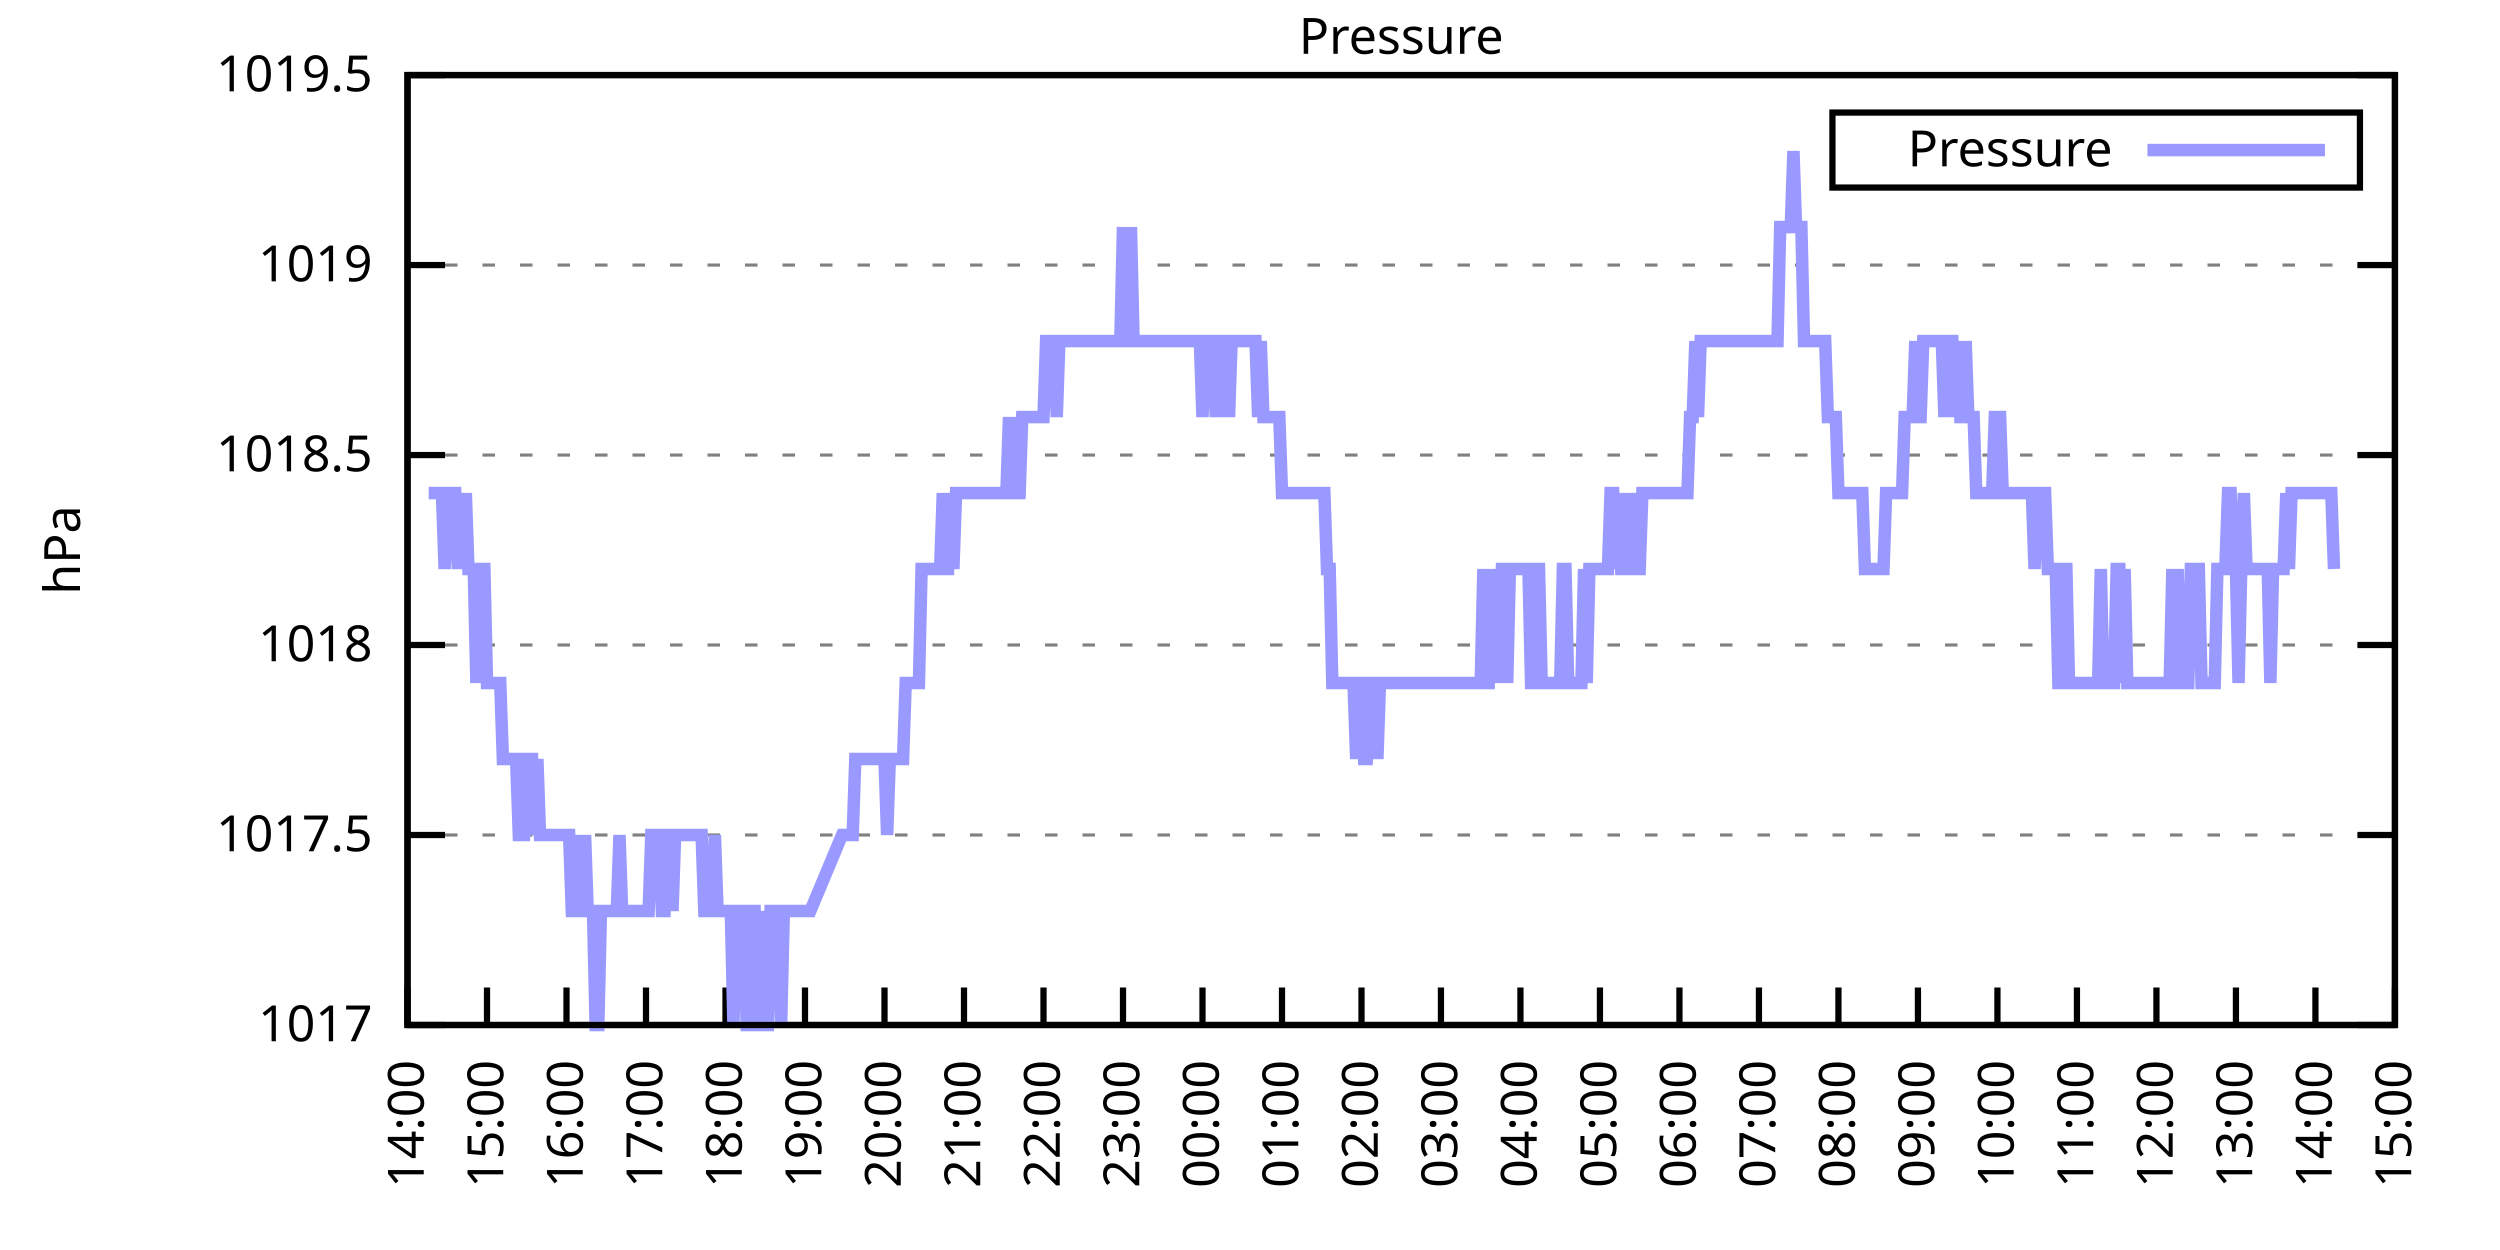
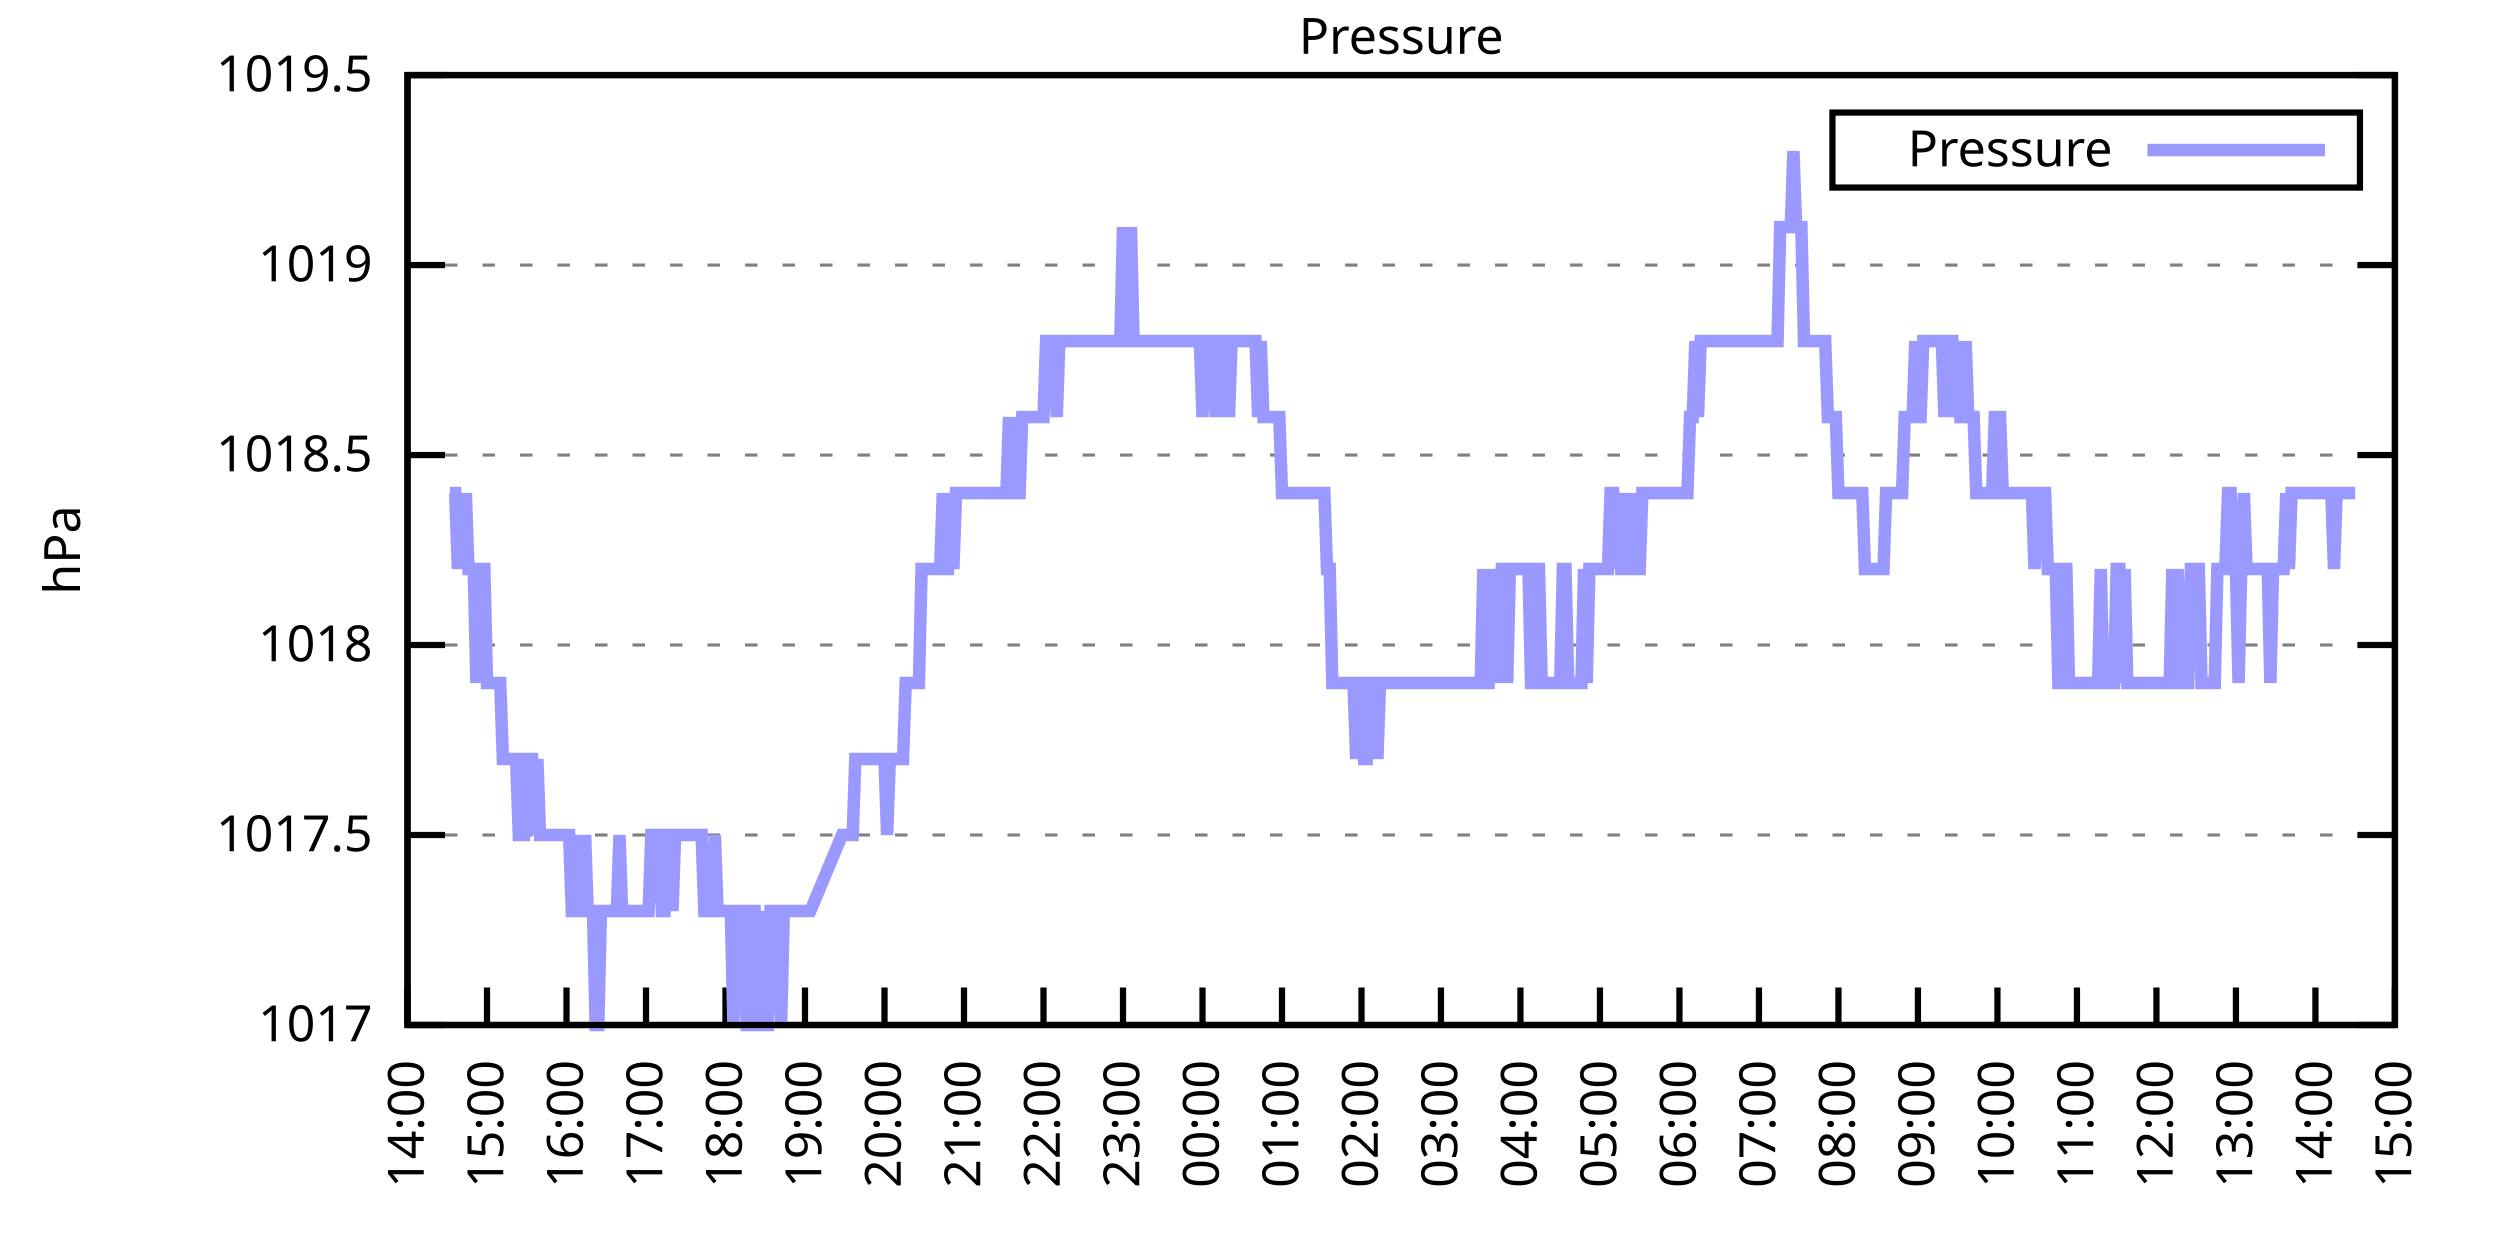
<svg xmlns="http://www.w3.org/2000/svg" xmlns:xlink="http://www.w3.org/1999/xlink" width="400" height="200" viewBox="0 0 400 200">
  <g id="gnuplot_canvas">
    <rect x="0" y="0" width="400" height="200" fill="none" />
    <defs>
      <circle id="gpDot" r="0.5" stroke-width="0.5" stroke="currentColor" />
      <path id="gpPt0" stroke-width="0.333" stroke="currentColor" d="M-1,0 h2 M0,-1 v2" />
      <path id="gpPt1" stroke-width="0.333" stroke="currentColor" d="M-1,-1 L1,1 M1,-1 L-1,1" />
      <path id="gpPt2" stroke-width="0.333" stroke="currentColor" d="M-1,0 L1,0 M0,-1 L0,1 M-1,-1 L1,1 M-1,1 L1,-1" />
      <rect id="gpPt3" stroke-width="0.333" stroke="currentColor" x="-1" y="-1" width="2" height="2" />
      <rect id="gpPt4" stroke-width="0.333" stroke="currentColor" fill="currentColor" x="-1" y="-1" width="2" height="2" />
      <circle id="gpPt5" stroke-width="0.333" stroke="currentColor" cx="0" cy="0" r="1" />
      <use xlink:href="#gpPt5" id="gpPt6" fill="currentColor" stroke="none" />
      <path id="gpPt7" stroke-width="0.333" stroke="currentColor" d="M0,-1.33 L-1.33,0.67 L1.33,0.67 z" />
      <use xlink:href="#gpPt7" id="gpPt8" fill="currentColor" stroke="none" />
      <use xlink:href="#gpPt7" id="gpPt9" stroke="currentColor" transform="rotate(180)" />
      <use xlink:href="#gpPt9" id="gpPt10" fill="currentColor" stroke="none" />
      <use xlink:href="#gpPt3" id="gpPt11" stroke="currentColor" transform="rotate(45)" />
      <use xlink:href="#gpPt11" id="gpPt12" fill="currentColor" stroke="none" />
      <path id="gpPt13" stroke-width="0.333" stroke="currentColor" d="M0,1.330 L1.265,0.411 L0.782,-1.067 L-0.782,-1.076 L-1.265,0.411 z" />
      <use xlink:href="#gpPt13" id="gpPt14" fill="currentColor" stroke="none" />
      <filter id="textbox" filterUnits="objectBoundingBox" x="0" y="0" height="1" width="1">
        <feFlood flood-color="white" flood-opacity="1" result="bgnd" />
        <feComposite in="SourceGraphic" in2="bgnd" operator="atop" />
      </filter>
      <filter id="greybox" filterUnits="objectBoundingBox" x="0" y="0" height="1" width="1">
        <feFlood flood-color="lightgrey" flood-opacity="1" result="grey" />
        <feComposite in="SourceGraphic" in2="grey" operator="atop" />
      </filter>
    </defs>
    <g fill="none" color="white" stroke="currentColor" stroke-width="1.00" stroke-linecap="butt" stroke-linejoin="miter">
</g>
    <g fill="none" color="black" stroke="currentColor" stroke-width="1.00" stroke-linecap="butt" stroke-linejoin="miter">
      <g stroke="none" shape-rendering="crispEdges">
        <polygon fill="rgb(255, 255, 255)" points="65.20,164.00 383.18,164.00 383.18,12.02 65.20,12.02 " />
      </g>
    </g>
    <g fill="none" color="black" stroke="currentColor" stroke-width="1.00" stroke-linecap="butt" stroke-linejoin="miter">
</g>
    <g fill="none" color="black" stroke="black" stroke-width="0.50" stroke-linecap="butt" stroke-linejoin="miter">
</g>
    <g fill="none" color="gray" stroke="currentColor" stroke-width="0.50" stroke-linecap="butt" stroke-linejoin="miter">
      <path stroke="gray" stroke-dasharray="2,4" class="gridline" d="M65.20,164.00 L383.19,164.00  " />
    </g>
    <g fill="none" color="gray" stroke="gray" stroke-width="1.00" stroke-linecap="butt" stroke-linejoin="miter">
</g>
    <g fill="none" color="black" stroke="currentColor" stroke-width="1.00" stroke-linecap="butt" stroke-linejoin="miter">
      <path stroke="black" d="M65.20,164.00 L71.20,164.00 M383.19,164.00 L377.19,164.00  " />
      <g transform="translate(59.60,166.60)" stroke="none" fill="black" font-family="Sans" font-size="8.00" text-anchor="end">
        <text>
          <tspan font-family="Sans"> 1017</tspan>
        </text>
      </g>
    </g>
    <g fill="none" color="black" stroke="currentColor" stroke-width="1.00" stroke-linecap="butt" stroke-linejoin="miter">
</g>
    <g fill="none" color="black" stroke="black" stroke-width="0.50" stroke-linecap="butt" stroke-linejoin="miter">
</g>
    <g fill="none" color="gray" stroke="currentColor" stroke-width="0.50" stroke-linecap="butt" stroke-linejoin="miter">
      <path stroke="gray" stroke-dasharray="2,4" class="gridline" d="M65.20,133.60 L383.19,133.60  " />
    </g>
    <g fill="none" color="gray" stroke="gray" stroke-width="1.00" stroke-linecap="butt" stroke-linejoin="miter">
</g>
    <g fill="none" color="black" stroke="currentColor" stroke-width="1.00" stroke-linecap="butt" stroke-linejoin="miter">
      <path stroke="black" d="M65.20,133.60 L71.20,133.60 M383.19,133.60 L377.19,133.60  " />
      <g transform="translate(59.60,136.20)" stroke="none" fill="black" font-family="Sans" font-size="8.00" text-anchor="end">
        <text>
          <tspan font-family="Sans"> 1017.5</tspan>
        </text>
      </g>
    </g>
    <g fill="none" color="black" stroke="currentColor" stroke-width="1.00" stroke-linecap="butt" stroke-linejoin="miter">
</g>
    <g fill="none" color="black" stroke="black" stroke-width="0.50" stroke-linecap="butt" stroke-linejoin="miter">
</g>
    <g fill="none" color="gray" stroke="currentColor" stroke-width="0.50" stroke-linecap="butt" stroke-linejoin="miter">
      <path stroke="gray" stroke-dasharray="2,4" class="gridline" d="M65.20,103.20 L383.19,103.20  " />
    </g>
    <g fill="none" color="gray" stroke="gray" stroke-width="1.00" stroke-linecap="butt" stroke-linejoin="miter">
</g>
    <g fill="none" color="black" stroke="currentColor" stroke-width="1.00" stroke-linecap="butt" stroke-linejoin="miter">
      <path stroke="black" d="M65.20,103.20 L71.20,103.20 M383.19,103.20 L377.19,103.20  " />
      <g transform="translate(59.60,105.80)" stroke="none" fill="black" font-family="Sans" font-size="8.00" text-anchor="end">
        <text>
          <tspan font-family="Sans"> 1018</tspan>
        </text>
      </g>
    </g>
    <g fill="none" color="black" stroke="currentColor" stroke-width="1.00" stroke-linecap="butt" stroke-linejoin="miter">
</g>
    <g fill="none" color="black" stroke="black" stroke-width="0.50" stroke-linecap="butt" stroke-linejoin="miter">
</g>
    <g fill="none" color="gray" stroke="currentColor" stroke-width="0.50" stroke-linecap="butt" stroke-linejoin="miter">
      <path stroke="gray" stroke-dasharray="2,4" class="gridline" d="M65.20,72.81 L383.19,72.81  " />
    </g>
    <g fill="none" color="gray" stroke="gray" stroke-width="1.00" stroke-linecap="butt" stroke-linejoin="miter">
</g>
    <g fill="none" color="black" stroke="currentColor" stroke-width="1.00" stroke-linecap="butt" stroke-linejoin="miter">
      <path stroke="black" d="M65.20,72.81 L71.20,72.81 M383.19,72.81 L377.19,72.81  " />
      <g transform="translate(59.60,75.41)" stroke="none" fill="black" font-family="Sans" font-size="8.00" text-anchor="end">
        <text>
          <tspan font-family="Sans"> 1018.5</tspan>
        </text>
      </g>
    </g>
    <g fill="none" color="black" stroke="currentColor" stroke-width="1.00" stroke-linecap="butt" stroke-linejoin="miter">
</g>
    <g fill="none" color="black" stroke="black" stroke-width="0.50" stroke-linecap="butt" stroke-linejoin="miter">
</g>
    <g fill="none" color="gray" stroke="currentColor" stroke-width="0.50" stroke-linecap="butt" stroke-linejoin="miter">
      <path stroke="gray" stroke-dasharray="2,4" class="gridline" d="M65.20,42.41 L383.19,42.41  " />
    </g>
    <g fill="none" color="gray" stroke="gray" stroke-width="1.00" stroke-linecap="butt" stroke-linejoin="miter">
</g>
    <g fill="none" color="black" stroke="currentColor" stroke-width="1.00" stroke-linecap="butt" stroke-linejoin="miter">
      <path stroke="black" d="M65.20,42.41 L71.20,42.41 M383.19,42.41 L377.19,42.41  " />
      <g transform="translate(59.60,45.01)" stroke="none" fill="black" font-family="Sans" font-size="8.00" text-anchor="end">
        <text>
          <tspan font-family="Sans"> 1019</tspan>
        </text>
      </g>
    </g>
    <g fill="none" color="black" stroke="currentColor" stroke-width="1.00" stroke-linecap="butt" stroke-linejoin="miter">
</g>
    <g fill="none" color="black" stroke="black" stroke-width="0.50" stroke-linecap="butt" stroke-linejoin="miter">
</g>
    <g fill="none" color="gray" stroke="currentColor" stroke-width="0.50" stroke-linecap="butt" stroke-linejoin="miter">
      <path stroke="gray" stroke-dasharray="2,4" class="gridline" d="M65.20,12.01 L383.19,12.01  " />
    </g>
    <g fill="none" color="gray" stroke="gray" stroke-width="1.00" stroke-linecap="butt" stroke-linejoin="miter">
</g>
    <g fill="none" color="black" stroke="currentColor" stroke-width="1.00" stroke-linecap="butt" stroke-linejoin="miter">
      <path stroke="black" d="M65.20,12.01 L71.20,12.01 M383.19,12.01 L377.19,12.01  " />
      <g transform="translate(59.60,14.61)" stroke="none" fill="black" font-family="Sans" font-size="8.00" text-anchor="end">
        <text>
          <tspan font-family="Sans"> 1019.5</tspan>
        </text>
      </g>
    </g>
    <g fill="none" color="black" stroke="currentColor" stroke-width="1.00" stroke-linecap="butt" stroke-linejoin="miter">
      <path stroke="black" d="M65.20,164.00 L65.20,158.00  " />
      <g transform="translate(67.80,169.60) rotate(270.00)" stroke="none" fill="black" font-family="Sans" font-size="8.00" text-anchor="end">
        <text>
          <tspan font-family="Sans">14:00</tspan>
        </text>
      </g>
    </g>
    <g fill="none" color="black" stroke="currentColor" stroke-width="1.00" stroke-linecap="butt" stroke-linejoin="miter">
      <path stroke="black" d="M77.92,164.00 L77.92,158.00  " />
      <g transform="translate(80.52,169.60) rotate(270.00)" stroke="none" fill="black" font-family="Sans" font-size="8.00" text-anchor="end">
        <text>
          <tspan font-family="Sans">15:00</tspan>
        </text>
      </g>
    </g>
    <g fill="none" color="black" stroke="currentColor" stroke-width="1.00" stroke-linecap="butt" stroke-linejoin="miter">
      <path stroke="black" d="M90.64,164.00 L90.64,158.00  " />
      <g transform="translate(93.24,169.60) rotate(270.00)" stroke="none" fill="black" font-family="Sans" font-size="8.00" text-anchor="end">
        <text>
          <tspan font-family="Sans">16:00</tspan>
        </text>
      </g>
    </g>
    <g fill="none" color="black" stroke="currentColor" stroke-width="1.00" stroke-linecap="butt" stroke-linejoin="miter">
      <path stroke="black" d="M103.36,164.00 L103.36,158.00  " />
      <g transform="translate(105.96,169.60) rotate(270.00)" stroke="none" fill="black" font-family="Sans" font-size="8.00" text-anchor="end">
        <text>
          <tspan font-family="Sans">17:00</tspan>
        </text>
      </g>
    </g>
    <g fill="none" color="black" stroke="currentColor" stroke-width="1.00" stroke-linecap="butt" stroke-linejoin="miter">
      <path stroke="black" d="M116.08,164.00 L116.08,158.00  " />
      <g transform="translate(118.68,169.60) rotate(270.00)" stroke="none" fill="black" font-family="Sans" font-size="8.00" text-anchor="end">
        <text>
          <tspan font-family="Sans">18:00</tspan>
        </text>
      </g>
    </g>
    <g fill="none" color="black" stroke="currentColor" stroke-width="1.00" stroke-linecap="butt" stroke-linejoin="miter">
      <path stroke="black" d="M128.80,164.00 L128.80,158.00  " />
      <g transform="translate(131.40,169.60) rotate(270.00)" stroke="none" fill="black" font-family="Sans" font-size="8.00" text-anchor="end">
        <text>
          <tspan font-family="Sans">19:00</tspan>
        </text>
      </g>
    </g>
    <g fill="none" color="black" stroke="currentColor" stroke-width="1.00" stroke-linecap="butt" stroke-linejoin="miter">
      <path stroke="black" d="M141.52,164.00 L141.52,158.00  " />
      <g transform="translate(144.12,169.60) rotate(270.00)" stroke="none" fill="black" font-family="Sans" font-size="8.00" text-anchor="end">
        <text>
          <tspan font-family="Sans">20:00</tspan>
        </text>
      </g>
    </g>
    <g fill="none" color="black" stroke="currentColor" stroke-width="1.00" stroke-linecap="butt" stroke-linejoin="miter">
      <path stroke="black" d="M154.24,164.00 L154.24,158.00  " />
      <g transform="translate(156.84,169.60) rotate(270.00)" stroke="none" fill="black" font-family="Sans" font-size="8.00" text-anchor="end">
        <text>
          <tspan font-family="Sans">21:00</tspan>
        </text>
      </g>
    </g>
    <g fill="none" color="black" stroke="currentColor" stroke-width="1.00" stroke-linecap="butt" stroke-linejoin="miter">
      <path stroke="black" d="M166.96,164.00 L166.96,158.00  " />
      <g transform="translate(169.56,169.60) rotate(270.00)" stroke="none" fill="black" font-family="Sans" font-size="8.00" text-anchor="end">
        <text>
          <tspan font-family="Sans">22:00</tspan>
        </text>
      </g>
    </g>
    <g fill="none" color="black" stroke="currentColor" stroke-width="1.00" stroke-linecap="butt" stroke-linejoin="miter">
      <path stroke="black" d="M179.68,164.00 L179.68,158.00  " />
      <g transform="translate(182.28,169.60) rotate(270.00)" stroke="none" fill="black" font-family="Sans" font-size="8.00" text-anchor="end">
        <text>
          <tspan font-family="Sans">23:00</tspan>
        </text>
      </g>
    </g>
    <g fill="none" color="black" stroke="currentColor" stroke-width="1.00" stroke-linecap="butt" stroke-linejoin="miter">
      <path stroke="black" d="M192.40,164.00 L192.40,158.00  " />
      <g transform="translate(195.00,169.60) rotate(270.00)" stroke="none" fill="black" font-family="Sans" font-size="8.00" text-anchor="end">
        <text>
          <tspan font-family="Sans">00:00</tspan>
        </text>
      </g>
    </g>
    <g fill="none" color="black" stroke="currentColor" stroke-width="1.00" stroke-linecap="butt" stroke-linejoin="miter">
      <path stroke="black" d="M205.12,164.00 L205.12,158.00  " />
      <g transform="translate(207.72,169.60) rotate(270.00)" stroke="none" fill="black" font-family="Sans" font-size="8.00" text-anchor="end">
        <text>
          <tspan font-family="Sans">01:00</tspan>
        </text>
      </g>
    </g>
    <g fill="none" color="black" stroke="currentColor" stroke-width="1.00" stroke-linecap="butt" stroke-linejoin="miter">
      <path stroke="black" d="M217.84,164.00 L217.84,158.00  " />
      <g transform="translate(220.44,169.60) rotate(270.00)" stroke="none" fill="black" font-family="Sans" font-size="8.00" text-anchor="end">
        <text>
          <tspan font-family="Sans">02:00</tspan>
        </text>
      </g>
    </g>
    <g fill="none" color="black" stroke="currentColor" stroke-width="1.00" stroke-linecap="butt" stroke-linejoin="miter">
      <path stroke="black" d="M230.55,164.00 L230.55,158.00  " />
      <g transform="translate(233.15,169.60) rotate(270.00)" stroke="none" fill="black" font-family="Sans" font-size="8.00" text-anchor="end">
        <text>
          <tspan font-family="Sans">03:00</tspan>
        </text>
      </g>
    </g>
    <g fill="none" color="black" stroke="currentColor" stroke-width="1.00" stroke-linecap="butt" stroke-linejoin="miter">
      <path stroke="black" d="M243.27,164.00 L243.27,158.00  " />
      <g transform="translate(245.87,169.60) rotate(270.00)" stroke="none" fill="black" font-family="Sans" font-size="8.00" text-anchor="end">
        <text>
          <tspan font-family="Sans">04:00</tspan>
        </text>
      </g>
    </g>
    <g fill="none" color="black" stroke="currentColor" stroke-width="1.00" stroke-linecap="butt" stroke-linejoin="miter">
      <path stroke="black" d="M255.99,164.00 L255.99,158.00  " />
      <g transform="translate(258.59,169.60) rotate(270.00)" stroke="none" fill="black" font-family="Sans" font-size="8.00" text-anchor="end">
        <text>
          <tspan font-family="Sans">05:00</tspan>
        </text>
      </g>
    </g>
    <g fill="none" color="black" stroke="currentColor" stroke-width="1.00" stroke-linecap="butt" stroke-linejoin="miter">
      <path stroke="black" d="M268.71,164.00 L268.71,158.00  " />
      <g transform="translate(271.31,169.60) rotate(270.00)" stroke="none" fill="black" font-family="Sans" font-size="8.00" text-anchor="end">
        <text>
          <tspan font-family="Sans">06:00</tspan>
        </text>
      </g>
    </g>
    <g fill="none" color="black" stroke="currentColor" stroke-width="1.00" stroke-linecap="butt" stroke-linejoin="miter">
      <path stroke="black" d="M281.43,164.00 L281.43,158.00  " />
      <g transform="translate(284.03,169.60) rotate(270.00)" stroke="none" fill="black" font-family="Sans" font-size="8.00" text-anchor="end">
        <text>
          <tspan font-family="Sans">07:00</tspan>
        </text>
      </g>
    </g>
    <g fill="none" color="black" stroke="currentColor" stroke-width="1.00" stroke-linecap="butt" stroke-linejoin="miter">
      <path stroke="black" d="M294.15,164.00 L294.15,158.00  " />
      <g transform="translate(296.75,169.60) rotate(270.00)" stroke="none" fill="black" font-family="Sans" font-size="8.00" text-anchor="end">
        <text>
          <tspan font-family="Sans">08:00</tspan>
        </text>
      </g>
    </g>
    <g fill="none" color="black" stroke="currentColor" stroke-width="1.00" stroke-linecap="butt" stroke-linejoin="miter">
      <path stroke="black" d="M306.87,164.00 L306.87,158.00  " />
      <g transform="translate(309.47,169.60) rotate(270.00)" stroke="none" fill="black" font-family="Sans" font-size="8.00" text-anchor="end">
        <text>
          <tspan font-family="Sans">09:00</tspan>
        </text>
      </g>
    </g>
    <g fill="none" color="black" stroke="currentColor" stroke-width="1.00" stroke-linecap="butt" stroke-linejoin="miter">
      <path stroke="black" d="M319.59,164.00 L319.59,158.00  " />
      <g transform="translate(322.19,169.60) rotate(270.00)" stroke="none" fill="black" font-family="Sans" font-size="8.00" text-anchor="end">
        <text>
          <tspan font-family="Sans">10:00</tspan>
        </text>
      </g>
    </g>
    <g fill="none" color="black" stroke="currentColor" stroke-width="1.00" stroke-linecap="butt" stroke-linejoin="miter">
      <path stroke="black" d="M332.31,164.00 L332.31,158.00  " />
      <g transform="translate(334.91,169.60) rotate(270.00)" stroke="none" fill="black" font-family="Sans" font-size="8.00" text-anchor="end">
        <text>
          <tspan font-family="Sans">11:00</tspan>
        </text>
      </g>
    </g>
    <g fill="none" color="black" stroke="currentColor" stroke-width="1.00" stroke-linecap="butt" stroke-linejoin="miter">
      <path stroke="black" d="M345.03,164.00 L345.03,158.00  " />
      <g transform="translate(347.63,169.60) rotate(270.00)" stroke="none" fill="black" font-family="Sans" font-size="8.00" text-anchor="end">
        <text>
          <tspan font-family="Sans">12:00</tspan>
        </text>
      </g>
    </g>
    <g fill="none" color="black" stroke="currentColor" stroke-width="1.00" stroke-linecap="butt" stroke-linejoin="miter">
      <path stroke="black" d="M357.75,164.00 L357.75,158.00  " />
      <g transform="translate(360.35,169.60) rotate(270.00)" stroke="none" fill="black" font-family="Sans" font-size="8.00" text-anchor="end">
        <text>
          <tspan font-family="Sans">13:00</tspan>
        </text>
      </g>
    </g>
    <g fill="none" color="black" stroke="currentColor" stroke-width="1.00" stroke-linecap="butt" stroke-linejoin="miter">
      <path stroke="black" d="M370.47,164.00 L370.47,158.00  " />
      <g transform="translate(373.07,169.60) rotate(270.00)" stroke="none" fill="black" font-family="Sans" font-size="8.00" text-anchor="end">
        <text>
          <tspan font-family="Sans">14:00</tspan>
        </text>
      </g>
    </g>
    <g fill="none" color="black" stroke="currentColor" stroke-width="1.00" stroke-linecap="butt" stroke-linejoin="miter">
      <path stroke="black" d="M383.19,164.00 L383.19,158.00  " />
      <g transform="translate(385.79,169.60) rotate(270.00)" stroke="none" fill="black" font-family="Sans" font-size="8.00" text-anchor="end">
        <text>
          <tspan font-family="Sans">15:00</tspan>
        </text>
      </g>
    </g>
    <g fill="none" color="black" stroke="currentColor" stroke-width="1.00" stroke-linecap="butt" stroke-linejoin="miter">
</g>
    <g fill="none" color="black" stroke="currentColor" stroke-width="1.00" stroke-linecap="butt" stroke-linejoin="miter">
      <path stroke="black" d="M65.20,12.01 L65.20,164.00 L383.19,164.00 L383.19,12.01 L65.20,12.01 Z  " />
    </g>
    <g fill="none" color="black" stroke="currentColor" stroke-width="1.00" stroke-linecap="butt" stroke-linejoin="miter">
</g>
    <g fill="none" color="black" stroke="currentColor" stroke-width="1.00" stroke-linecap="butt" stroke-linejoin="miter">
      <path stroke="black" d="M293.19,30.01 L293.19,18.01 L377.59,18.01 L377.59,30.01 L293.19,30.01 Z  " />
    </g>
    <g id="Pressure_plot_1">
      <g fill="none" color="white" stroke="black" stroke-width="2.00" stroke-linecap="butt" stroke-linejoin="miter">
</g>
      <g fill="none" color="black" stroke="currentColor" stroke-width="2.00" stroke-linecap="butt" stroke-linejoin="miter">
        <g transform="translate(337.99,26.61)" stroke="none" fill="black" font-family="Sans" font-size="8.00" text-anchor="end">
          <text>
            <tspan font-family="Sans">Pressure</tspan>
          </text>
        </g>
      </g>
      <g fill="none" color="black" stroke="currentColor" stroke-width="2.00" stroke-linecap="butt" stroke-linejoin="miter">
-         <path stroke="rgb(153, 153, 255)" d="M343.59,24.01 L371.99,24.01 M68.59,78.89 L69.02,78.89 L69.44,78.89 L69.86,78.89 L70.29,78.89 L70.71,78.89   L71.14,91.04 L71.56,78.89 L71.98,78.89 L72.41,78.89 L72.83,78.89 L73.26,91.04 L73.68,78.89 L74.10,91.04   L74.53,78.89 L74.95,91.04 L75.38,91.04 L75.80,91.04 L76.22,109.28 L76.65,91.04 L77.07,91.04 L77.50,91.04   L77.92,109.28 L78.34,109.28 L78.77,109.28 L79.19,109.28 L79.62,109.28 L80.04,109.28 L80.46,121.44 L80.89,121.44   L81.31,121.44 L81.74,121.44 L82.16,121.44 L82.58,121.44 L83.01,133.60 L83.43,133.60 L83.86,133.60 L84.28,121.44   L84.70,121.44 L85.13,121.44 L85.55,133.60 L85.98,121.44 L86.40,133.60 L86.82,133.60 L87.25,133.60 L87.67,133.60   L88.10,133.60 L88.52,133.60 L88.94,133.60 L89.37,133.60 L89.79,133.60 L90.22,133.60 L90.64,133.60 L91.06,133.60   L91.49,145.76 L91.91,145.76 L92.34,145.76 L92.76,133.60 L93.18,145.76 L93.61,133.60 L94.03,145.76 L94.46,145.76   L94.88,145.76 L95.30,164.00 L95.73,164.00 L96.15,145.76 L96.58,145.76 L97.00,145.76 L97.42,145.76 L97.85,145.76   L98.27,145.76 L98.69,145.76 L99.12,133.60 L99.54,145.76 L99.97,145.76 L100.39,145.76 L100.81,145.76 L101.24,145.76   L101.66,145.76 L102.09,145.76 L102.51,145.76 L102.93,145.76 L103.36,145.76 L103.78,145.76 L104.21,133.60 L104.63,133.60   L105.05,133.60 L105.48,133.60 L105.90,145.76 L106.33,145.76 L106.75,133.60 L107.17,133.60 L107.60,145.76 L108.02,133.60   L108.45,133.60 L108.87,133.60 L109.29,133.60 L109.72,133.60 L110.14,133.60 L110.57,133.60 L110.99,133.60 L111.41,133.60   L111.84,133.60 L112.26,133.60 L112.69,145.76 L113.11,145.76 L113.53,145.76 L113.96,145.76 L114.38,133.60 L114.81,145.76   L115.23,145.76 L115.65,145.76 L116.08,145.76 L116.50,145.76 L116.93,145.76 L117.35,164.00 L117.77,145.76 L118.20,145.76   L118.62,145.76 L119.05,145.76 L119.47,164.00 L119.89,164.00 L120.32,145.76 L120.74,145.76 L121.17,164.00 L121.59,164.00   L122.01,145.76 L122.44,164.00 L122.86,164.00 L123.29,145.76 L123.71,145.76 L124.13,145.76 L124.56,145.76 L124.98,164.00   L125.41,145.76 L125.83,145.76 L126.25,145.76 L126.68,145.76 L127.10,145.76 L127.53,145.76 L127.95,145.76 L128.37,145.76   L128.80,145.76 L129.22,145.76 L129.65,145.76 L134.73,133.60 L135.16,133.60 L135.58,133.60 L136.01,133.60 L136.43,133.60   L136.85,121.44 L137.28,121.44 L137.70,121.44 L138.13,121.44 L138.55,121.44 L138.97,121.44 L139.40,121.44 L139.82,121.44   L140.25,121.44 L140.67,121.44 L141.09,121.44 L141.52,121.44 L141.94,133.60 L142.37,121.44 L142.79,121.44 L143.21,121.44   L143.64,121.44 L144.06,121.44 L144.49,121.44 L144.91,109.28 L145.33,109.28 L145.76,109.28 L146.18,109.28 L146.61,109.28   L147.03,109.28 L147.45,91.04 L147.88,91.04 L148.30,91.04 L148.73,91.04 L149.15,91.04 L149.57,91.04 L150.00,91.04   L150.42,91.04 L150.85,78.89 L151.27,91.04 L151.69,91.04 L152.12,78.89 L152.54,91.04 L152.97,78.89 L153.39,78.89   L153.81,78.89 L154.24,78.89 L154.45,78.89 L155.09,78.89 L155.51,78.89 L156.36,78.89 L156.78,78.89 L157.21,78.89   L157.63,78.89 L158.05,78.89 L158.48,78.89 L158.90,78.89 L159.33,78.89 L159.75,78.89 L160.17,78.89 L160.60,78.89   L161.02,78.89 L161.44,66.73 L161.87,78.89 L162.29,66.73 L162.72,78.89 L163.14,78.89 L163.56,66.73 L163.99,66.73   L164.41,66.73 L164.84,66.73 L165.26,66.73 L165.68,66.73 L166.11,66.73 L166.53,66.73 L166.96,66.73 L167.38,54.57   L167.80,54.57 L168.23,54.57 L168.65,54.57 L169.08,66.73 L169.50,54.57 L169.92,54.57 L170.35,54.57 L170.77,54.57   L171.20,54.57 L171.62,54.57 L172.04,54.57 L172.47,54.57 L172.89,54.57 L173.32,54.57 L173.74,54.57 L174.16,54.57   L174.59,54.57 L175.01,54.57 L175.44,54.57 L175.86,54.57 L176.28,54.57 L176.71,54.57 L177.13,54.57 L177.56,54.57   L177.98,54.57 L178.40,54.57 L178.83,54.57 L179.25,54.57 L179.68,36.33 L180.10,54.57 L180.52,54.57 L180.95,36.33   L181.37,54.57 L181.80,54.57 L182.22,54.57 L182.64,54.57 L183.07,54.57 L183.49,54.57 L183.92,54.57 L184.34,54.57   L184.76,54.57 L185.19,54.57 L185.61,54.57 L186.04,54.57 L186.46,54.57 L186.88,54.57 L187.31,54.57 L187.73,54.57   L188.16,54.57 L188.58,54.57 L189.00,54.57 L189.43,54.57 L189.85,54.57 L190.28,54.57 L190.70,54.57 L191.12,54.57   L191.55,54.57 L191.97,54.57 L192.40,66.73 L192.82,54.57 L193.24,54.57 L193.67,54.57 L194.09,54.57 L194.52,66.73   L194.94,54.57 L195.36,54.57 L195.79,66.73 L196.21,54.57 L196.64,66.73 L197.06,54.57 L197.48,54.57 L197.91,54.57   L198.33,54.57 L198.76,54.57 L199.18,54.57 L199.60,54.57 L200.03,54.57 L200.45,54.57 L200.88,54.57 L201.30,66.73   L201.72,54.57 L202.15,66.73 L202.57,66.73 L203.00,66.73 L203.42,66.73 L203.84,66.73 L204.27,66.73 L204.69,66.73   L205.12,78.89 L205.54,78.89 L205.96,78.89 L206.39,78.89 L206.81,78.89 L207.24,78.89 L207.66,78.89 L208.08,78.89   L208.51,78.89 L208.93,78.89 L209.36,78.89 L209.78,78.89 L210.20,78.89 L210.63,78.89 L211.05,78.89 L211.48,78.89   L211.90,78.89 L212.32,91.04 L212.75,91.04 L213.17,109.28 L213.60,109.28 L214.02,109.28 L214.44,109.28 L214.87,109.28   L215.29,109.28 L215.72,109.28 L216.14,109.28 L216.56,109.28 L216.99,121.44 L217.41,109.28 L217.84,109.28 L218.26,121.44   L218.68,121.44 L219.11,109.28 L219.53,109.28 L219.96,109.28 L220.38,121.44 L220.80,109.28 L221.23,109.28 L221.65,109.28   L222.08,109.28 L222.50,109.28 L222.92,109.28 L223.35,109.28 L223.77,109.28 L224.20,109.28 L224.62,109.28 L225.04,109.28   L225.47,109.28 L225.89,109.28 L226.31,109.28 L226.74,109.28 L227.16,109.28 L227.59,109.28 L228.01,109.28 L228.43,109.28   L228.86,109.28 L229.28,109.28 L229.71,109.28 L230.13,109.28 L230.55,109.28 L230.98,109.28 L231.40,109.28 L231.83,109.28   L232.25,109.28 L232.67,109.28 L233.10,109.28 L233.52,109.28 L233.95,109.28 L234.37,109.28 L234.79,109.28 L235.22,109.28   L235.64,109.28 L236.07,109.28 L236.49,109.28 L236.91,109.28 L237.34,91.04 L237.76,109.28 L238.19,109.28 L238.61,91.04   L239.03,109.28 L239.46,91.04 L239.88,109.28 L240.31,91.04 L240.73,91.04 L241.15,109.28 L241.58,91.04 L242.00,91.04   L242.43,91.04 L242.85,91.04 L243.27,91.04 L243.70,91.04 L244.12,91.04 L244.55,91.04 L244.97,109.28 L245.39,109.28   L245.82,91.04 L246.24,91.04 L246.67,109.28 L247.09,109.28 L247.51,109.28 L247.94,109.28 L248.36,109.28 L248.79,109.28   L249.21,109.28 L249.63,109.28 L250.06,91.04 L250.48,91.04 L250.91,109.28 L251.33,109.28 L251.75,109.28 L252.18,109.28   L252.60,109.28 L253.03,109.28 L253.45,91.04 L253.87,109.28 L254.30,91.04 L254.72,91.04 L255.15,91.04 L255.57,91.04   L255.99,91.04 L256.42,91.04 L256.84,91.04 L257.27,91.04 L257.69,78.89 L258.11,78.89 L258.54,91.04 L258.96,78.89   L259.39,91.04 L259.81,91.04 L260.23,91.04 L260.66,78.89 L261.08,91.04 L261.51,78.89 L261.93,91.04 L262.35,91.04   L262.78,78.89 L263.20,78.89 L263.63,78.89 L264.05,78.89 L264.47,78.89 L264.90,78.89 L265.32,78.89 L265.75,78.89   L266.17,78.89 L266.59,78.89 L267.02,78.89 L267.44,78.89 L267.87,78.89 L268.29,78.89 L268.71,78.89 L269.14,78.89   L269.56,78.89 L269.99,78.89 L270.41,66.73 L270.83,66.73 L271.26,54.57 L271.68,66.73 L272.11,54.57 L272.53,54.57   L272.95,54.57 L273.38,54.57 L273.80,54.57 L274.23,54.57 L274.65,54.57 L275.07,54.57 L275.50,54.57 L275.92,54.57   L276.35,54.57 L276.77,54.57 L277.19,54.57 L277.62,54.57 L278.04,54.57 L278.47,54.57 L278.89,54.57 L279.31,54.57   L279.74,54.57 L280.16,54.57 L280.59,54.57 L281.01,54.57 L281.43,54.57 L281.86,54.57 L282.28,54.57 L282.71,54.57   L283.13,54.57 L283.55,54.57 L283.98,54.57 L284.40,54.57 L284.83,36.33 L285.25,36.33 L285.67,36.33 L286.10,36.33   L286.52,36.33 L286.95,24.17 L287.37,36.33 L287.79,36.33 L288.22,36.33 L288.64,54.57 L289.06,54.57 L289.49,54.57   L289.91,54.57 L290.34,54.57 L290.76,54.57 L291.18,54.57 L291.61,54.57 L292.03,54.57 L292.46,66.73 L292.88,66.73   L293.30,66.73 L293.73,66.73 L294.15,78.89 L294.58,78.89 L295.00,78.89 L295.42,78.89 L295.85,78.89 L296.27,78.89   L296.70,78.89 L297.12,78.89 L297.54,78.89 L297.97,78.89 L298.39,91.04 L298.82,91.04 L299.24,91.04 L299.66,91.04   L300.09,91.04 L300.51,91.04 L300.94,91.04 L301.36,91.04 L301.78,78.89 L302.21,78.89 L302.63,78.89 L303.06,78.89   L303.48,78.89 L303.90,78.89 L304.33,78.89 L304.75,66.73 L305.18,66.73 L305.60,66.73 L306.02,66.73 L306.45,54.57   L306.87,66.73 L307.30,66.73 L307.72,54.57 L308.14,54.57 L308.57,54.57 L308.99,54.57 L309.42,54.57 L309.84,54.57   L310.26,54.57 L310.69,54.57 L311.11,66.73 L311.54,54.57 L311.96,54.57 L312.38,54.57 L312.81,66.73 L313.23,54.57   L313.66,66.73 L314.08,66.73 L314.50,54.57 L314.93,66.73 L315.35,66.73 L315.78,66.73 L316.20,78.89 L316.62,78.89   L317.05,78.89 L317.47,78.89 L317.90,78.89 L318.32,78.89 L318.74,78.89 L319.17,66.73 L319.59,66.73 L320.02,66.73   L320.44,78.89 L320.86,78.89 L321.29,78.89 L321.71,78.89 L322.14,78.89 L322.56,78.89 L322.98,78.89 L323.41,78.89   L323.83,78.89 L324.26,78.89 L324.68,78.89 L325.10,78.89 L325.53,91.04 L325.95,78.89 L326.38,78.89 L326.80,78.89   L327.22,78.89 L327.65,91.04 L328.07,91.04 L328.50,91.04 L328.92,91.04 L329.34,109.28 L329.77,109.28 L330.19,91.04   L330.62,91.04 L331.04,109.28 L331.46,109.28 L331.89,109.28 L332.31,109.28 L332.74,109.28 L333.16,109.28 L333.58,109.28   L334.01,109.28 L334.43,109.28 L334.86,109.28 L335.28,109.28 L335.70,109.28 L336.13,91.04 L336.55,109.28 L336.98,109.28   L337.40,109.28 L337.82,109.28 L338.25,109.28 L338.67,91.04 L339.10,91.04 L339.52,109.28 L339.94,91.04 L340.37,109.28   L340.79,109.28 L341.22,109.28 L341.64,109.28 L342.06,109.28 L342.49,109.28 L342.91,109.28 L343.34,109.28 L343.76,109.28   L344.18,109.28 L344.61,109.28 L345.03,109.28 L345.46,109.28 L345.88,109.28 L346.30,109.28 L346.73,109.28 L347.15,109.28   L347.58,91.04 L348.00,109.28 L348.42,91.04 L348.85,109.28 L349.27,109.28 L349.70,109.28 L350.12,109.28 L350.54,91.04   L350.97,91.04 L351.39,91.04 L351.81,91.04 L352.24,109.28 L352.66,109.28 L353.09,109.28 L353.51,109.28 L353.93,109.28   L354.36,109.28 L354.78,91.04 L355.21,91.04 L355.63,91.04 L356.05,91.04 L356.48,78.89 L356.90,78.89 L357.33,91.04   L357.75,91.04 L358.17,109.28 L358.60,91.04 L359.02,78.89 L359.45,91.04 L359.87,91.04 L360.29,91.04 L360.72,91.04   L361.14,91.04 L361.57,91.04 L361.99,91.04 L362.41,91.04 L362.84,91.04 L363.26,109.28 L363.69,91.04 L364.11,91.04   L364.53,91.04 L364.96,91.04 L365.38,91.04 L365.81,78.89 L366.23,91.04 L366.65,78.89 L367.08,78.89 L367.50,78.89   L367.93,78.89 L368.35,78.89 L368.77,78.89 L369.20,78.89 L369.62,78.89 L370.05,78.89 L370.47,78.89 L370.89,78.89   L371.32,78.89 L371.74,78.89 L372.17,78.89 L372.59,78.89 L373.01,78.89 L373.44,91.04  " />
+         <path stroke="rgb(153, 153, 255)" d="M343.59,24.01 L371.99,24.01 M71.98,78.89 L72.41,78.89 L72.83,78.89 L73.26,91.04 L73.68,78.89 L74.10,91.04   L74.53,78.89 L74.95,91.04 L75.38,91.04 L75.80,91.04 L76.22,109.28 L76.65,91.04 L77.07,91.04 L77.50,91.04   L77.92,109.28 L78.34,109.28 L78.77,109.28 L79.19,109.28 L79.62,109.28 L80.04,109.28 L80.46,121.44 L80.89,121.44   L81.31,121.44 L81.74,121.44 L82.16,121.44 L82.58,121.44 L83.01,133.60 L83.43,133.60 L83.86,133.60 L84.28,121.44   L84.70,121.44 L85.13,121.44 L85.55,133.60 L85.98,121.44 L86.40,133.60 L86.82,133.60 L87.25,133.60 L87.67,133.60   L88.10,133.60 L88.52,133.60 L88.94,133.60 L89.37,133.60 L89.79,133.60 L90.22,133.60 L90.64,133.60 L91.06,133.60   L91.49,145.76 L91.91,145.76 L92.34,145.76 L92.76,133.60 L93.18,145.76 L93.61,133.60 L94.03,145.76 L94.46,145.76   L94.88,145.76 L95.30,164.00 L95.73,164.00 L96.15,145.76 L96.58,145.76 L97.00,145.76 L97.42,145.76 L97.85,145.76   L98.27,145.76 L98.69,145.76 L99.12,133.60 L99.54,145.76 L99.97,145.76 L100.39,145.76 L100.81,145.76 L101.24,145.76   L101.66,145.76 L102.09,145.76 L102.51,145.76 L102.93,145.76 L103.36,145.76 L103.78,145.76 L104.21,133.60 L104.63,133.60   L105.05,133.60 L105.48,133.60 L105.90,145.76 L106.33,145.76 L106.75,133.60 L107.17,133.60 L107.60,145.76 L108.02,133.60   L108.45,133.60 L108.87,133.60 L109.29,133.60 L109.72,133.60 L110.14,133.60 L110.57,133.60 L110.99,133.60 L111.41,133.60   L111.84,133.60 L112.26,133.60 L112.69,145.76 L113.11,145.76 L113.53,145.76 L113.96,145.76 L114.38,133.60 L114.81,145.76   L115.23,145.76 L115.65,145.76 L116.08,145.76 L116.50,145.76 L116.93,145.76 L117.35,164.00 L117.77,145.76 L118.20,145.76   L118.62,145.76 L119.05,145.76 L119.47,164.00 L119.89,164.00 L120.32,145.76 L120.74,145.76 L121.17,164.00 L121.59,164.00   L122.01,145.76 L122.44,164.00 L122.86,164.00 L123.29,145.76 L123.71,145.76 L124.13,145.76 L124.56,145.76 L124.98,164.00   L125.41,145.76 L125.83,145.76 L126.25,145.76 L126.68,145.76 L127.10,145.76 L127.53,145.76 L127.95,145.76 L128.37,145.76   L128.80,145.76 L129.22,145.76 L129.65,145.76 L134.73,133.60 L135.16,133.60 L135.58,133.60 L136.01,133.60 L136.43,133.60   L136.85,121.44 L137.28,121.44 L137.70,121.44 L138.13,121.44 L138.55,121.44 L138.97,121.44 L139.40,121.44 L139.82,121.44   L140.25,121.44 L140.67,121.44 L141.09,121.44 L141.52,121.44 L141.94,133.60 L142.37,121.44 L142.79,121.44 L143.21,121.44   L143.64,121.44 L144.06,121.44 L144.49,121.44 L144.91,109.28 L145.33,109.28 L145.76,109.28 L146.18,109.28 L146.61,109.28   L147.03,109.28 L147.45,91.04 L147.88,91.04 L148.30,91.04 L148.73,91.04 L149.15,91.04 L149.57,91.04 L150.00,91.04   L150.42,91.04 L150.85,78.89 L151.27,91.04 L151.69,91.04 L152.12,78.89 L152.54,91.04 L152.97,78.89 L153.39,78.89   L153.81,78.89 L154.24,78.89 L154.45,78.89 L155.09,78.89 L155.51,78.89 L156.36,78.89 L156.78,78.89 L157.21,78.89   L157.63,78.89 L158.05,78.89 L158.48,78.89 L158.90,78.89 L159.33,78.89 L159.75,78.89 L160.17,78.89 L160.60,78.89   L161.02,78.89 L161.44,66.73 L161.87,78.89 L162.29,66.73 L162.72,78.89 L163.14,78.89 L163.56,66.73 L163.99,66.73   L164.41,66.73 L164.84,66.73 L165.26,66.73 L165.68,66.73 L166.11,66.73 L166.53,66.73 L166.96,66.73 L167.38,54.57   L167.80,54.57 L168.23,54.57 L168.65,54.57 L169.08,66.73 L169.50,54.57 L169.92,54.57 L170.35,54.57 L170.77,54.57   L171.20,54.57 L171.62,54.57 L172.04,54.57 L172.47,54.57 L172.89,54.57 L173.32,54.57 L173.74,54.57 L174.16,54.57   L174.59,54.57 L175.01,54.57 L175.44,54.57 L175.86,54.57 L176.28,54.57 L176.71,54.57 L177.13,54.57 L177.56,54.57   L177.98,54.57 L178.40,54.57 L178.83,54.57 L179.25,54.57 L179.68,36.33 L180.10,54.57 L180.52,54.57 L180.95,36.33   L181.37,54.57 L181.80,54.57 L182.22,54.57 L182.64,54.57 L183.07,54.57 L183.49,54.57 L183.92,54.57 L184.34,54.57   L184.76,54.57 L185.19,54.57 L185.61,54.57 L186.04,54.57 L186.46,54.57 L186.88,54.57 L187.31,54.57 L187.73,54.57   L188.16,54.57 L188.58,54.57 L189.00,54.57 L189.43,54.57 L189.85,54.57 L190.28,54.57 L190.70,54.57 L191.12,54.57   L191.55,54.57 L191.97,54.57 L192.40,66.73 L192.82,54.57 L193.24,54.57 L193.67,54.57 L194.09,54.57 L194.52,66.73   L194.94,54.57 L195.36,54.57 L195.79,66.73 L196.21,54.57 L196.64,66.73 L197.06,54.57 L197.48,54.57 L197.91,54.57   L198.33,54.57 L198.76,54.57 L199.18,54.57 L199.60,54.57 L200.03,54.57 L200.45,54.57 L200.88,54.57 L201.30,66.73   L201.72,54.57 L202.15,66.73 L202.57,66.73 L203.00,66.73 L203.42,66.73 L203.84,66.73 L204.27,66.73 L204.69,66.73   L205.12,78.89 L205.54,78.89 L205.96,78.89 L206.39,78.89 L206.81,78.89 L207.24,78.89 L207.66,78.89 L208.08,78.89   L208.51,78.89 L208.93,78.89 L209.36,78.89 L209.78,78.89 L210.20,78.89 L210.63,78.89 L211.05,78.89 L211.48,78.89   L211.90,78.89 L212.32,91.04 L212.75,91.04 L213.17,109.28 L213.60,109.28 L214.02,109.28 L214.44,109.28 L214.87,109.28   L215.29,109.28 L215.72,109.28 L216.14,109.28 L216.56,109.28 L216.99,121.44 L217.41,109.28 L217.84,109.28 L218.26,121.44   L218.68,121.44 L219.11,109.28 L219.53,109.28 L219.96,109.28 L220.38,121.44 L220.80,109.28 L221.23,109.28 L221.65,109.28   L222.08,109.28 L222.50,109.28 L222.92,109.28 L223.35,109.28 L223.77,109.28 L224.20,109.28 L224.62,109.28 L225.04,109.28   L225.47,109.28 L225.89,109.28 L226.31,109.28 L226.74,109.28 L227.16,109.28 L227.59,109.28 L228.01,109.28 L228.43,109.28   L228.86,109.28 L229.28,109.28 L229.71,109.28 L230.13,109.28 L230.55,109.28 L230.98,109.28 L231.40,109.28 L231.83,109.28   L232.25,109.28 L232.67,109.28 L233.10,109.28 L233.52,109.28 L233.95,109.28 L234.37,109.28 L234.79,109.28 L235.22,109.28   L235.64,109.28 L236.07,109.28 L236.49,109.28 L236.91,109.28 L237.34,91.04 L237.76,109.28 L238.19,109.28 L238.61,91.04   L239.03,109.28 L239.46,91.04 L239.88,109.28 L240.31,91.04 L240.73,91.04 L241.15,109.28 L241.58,91.04 L242.00,91.04   L242.43,91.04 L242.85,91.04 L243.27,91.04 L243.70,91.04 L244.12,91.04 L244.55,91.04 L244.97,109.28 L245.39,109.28   L245.82,91.04 L246.24,91.04 L246.67,109.28 L247.09,109.28 L247.51,109.28 L247.94,109.28 L248.36,109.28 L248.79,109.28   L249.21,109.28 L249.63,109.28 L250.06,91.04 L250.48,91.04 L250.91,109.28 L251.33,109.28 L251.75,109.28 L252.18,109.28   L252.60,109.28 L253.03,109.28 L253.45,91.04 L253.87,109.28 L254.30,91.04 L254.72,91.04 L255.15,91.04 L255.57,91.04   L255.99,91.04 L256.42,91.04 L256.84,91.04 L257.27,91.04 L257.69,78.89 L258.11,78.89 L258.54,91.04 L258.96,78.89   L259.39,91.04 L259.81,91.04 L260.23,91.04 L260.66,78.89 L261.08,91.04 L261.51,78.89 L261.93,91.04 L262.35,91.04   L262.78,78.89 L263.20,78.89 L263.63,78.89 L264.05,78.89 L264.47,78.89 L264.90,78.89 L265.32,78.89 L265.75,78.89   L266.17,78.89 L266.59,78.89 L267.02,78.89 L267.44,78.89 L267.87,78.89 L268.29,78.89 L268.71,78.89 L269.14,78.89   L269.56,78.89 L269.99,78.89 L270.41,66.73 L270.83,66.73 L271.26,54.57 L271.68,66.73 L272.11,54.57 L272.53,54.57   L272.95,54.57 L273.38,54.57 L273.80,54.57 L274.23,54.57 L274.65,54.57 L275.07,54.57 L275.50,54.57 L275.92,54.57   L276.35,54.57 L276.77,54.57 L277.19,54.57 L277.62,54.57 L278.04,54.57 L278.47,54.57 L278.89,54.57 L279.31,54.57   L279.74,54.57 L280.16,54.57 L280.59,54.57 L281.01,54.57 L281.43,54.57 L281.86,54.57 L282.28,54.57 L282.71,54.57   L283.13,54.57 L283.55,54.57 L283.98,54.57 L284.40,54.57 L284.83,36.33 L285.25,36.33 L285.67,36.33 L286.10,36.33   L286.52,36.33 L286.95,24.17 L287.37,36.33 L287.79,36.33 L288.22,36.33 L288.64,54.57 L289.06,54.57 L289.49,54.57   L289.91,54.57 L290.34,54.57 L290.76,54.57 L291.18,54.57 L291.61,54.57 L292.03,54.57 L292.46,66.73 L292.88,66.73   L293.30,66.73 L293.73,66.73 L294.15,78.89 L294.58,78.89 L295.00,78.89 L295.42,78.89 L295.85,78.89 L296.27,78.89   L296.70,78.89 L297.12,78.89 L297.54,78.89 L297.97,78.89 L298.39,91.04 L298.82,91.04 L299.24,91.04 L299.66,91.04   L300.09,91.04 L300.51,91.04 L300.94,91.04 L301.36,91.04 L301.78,78.89 L302.21,78.89 L302.63,78.89 L303.06,78.89   L303.48,78.89 L303.90,78.89 L304.33,78.89 L304.75,66.73 L305.18,66.73 L305.60,66.73 L306.02,66.73 L306.45,54.57   L306.87,66.73 L307.30,66.73 L307.72,54.57 L308.14,54.57 L308.57,54.57 L308.99,54.57 L309.42,54.57 L309.84,54.57   L310.26,54.57 L310.69,54.57 L311.11,66.73 L311.54,54.57 L311.96,54.57 L312.38,54.57 L312.81,66.73 L313.23,54.57   L313.66,66.73 L314.08,66.73 L314.50,54.57 L314.93,66.73 L315.35,66.73 L315.78,66.73 L316.20,78.89 L316.62,78.89   L317.05,78.89 L317.47,78.89 L317.90,78.89 L318.32,78.89 L318.74,78.89 L319.17,66.73 L319.59,66.73 L320.02,66.73   L320.44,78.89 L320.86,78.89 L321.29,78.89 L321.71,78.89 L322.14,78.89 L322.56,78.89 L322.98,78.89 L323.41,78.89   L323.83,78.89 L324.26,78.89 L324.68,78.89 L325.10,78.89 L325.53,91.04 L325.95,78.89 L326.38,78.89 L326.80,78.89   L327.22,78.89 L327.65,91.04 L328.07,91.04 L328.50,91.04 L328.92,91.04 L329.34,109.28 L329.77,109.28 L330.19,91.04   L330.62,91.04 L331.04,109.28 L331.46,109.28 L331.89,109.28 L332.31,109.28 L332.74,109.28 L333.16,109.28 L333.58,109.28   L334.01,109.28 L334.43,109.28 L334.86,109.28 L335.28,109.28 L335.70,109.28 L336.13,91.04 L336.55,109.28 L336.98,109.28   L337.40,109.28 L337.82,109.28 L338.25,109.28 L338.67,91.04 L339.10,91.04 L339.52,109.28 L339.94,91.04 L340.37,109.28   L340.79,109.28 L341.22,109.28 L341.64,109.28 L342.06,109.28 L342.49,109.28 L342.91,109.28 L343.34,109.28 L343.76,109.28   L344.18,109.28 L344.61,109.28 L345.03,109.28 L345.46,109.28 L345.88,109.28 L346.30,109.28 L346.73,109.28 L347.15,109.28   L347.58,91.04 L348.00,109.28 L348.42,91.04 L348.85,109.28 L349.27,109.28 L349.70,109.28 L350.12,109.28 L350.54,91.04   L350.97,91.04 L351.39,91.04 L351.81,91.04 L352.24,109.28 L352.66,109.28 L353.09,109.28 L353.51,109.28 L353.93,109.28   L354.36,109.28 L354.78,91.04 L355.21,91.04 L355.63,91.04 L356.05,91.04 L356.48,78.89 L356.90,78.89 L357.33,91.04   L357.75,91.04 L358.17,109.28 L358.60,91.04 L359.02,78.89 L359.45,91.04 L359.87,91.04 L360.29,91.04 L360.72,91.04   L361.14,91.04 L361.57,91.04 L361.99,91.04 L362.41,91.04 L362.84,91.04 L363.26,109.28 L363.69,91.04 L364.11,91.04   L364.53,91.04 L364.96,91.04 L365.38,91.04 L365.81,78.89 L366.23,91.04 L366.65,78.89 L367.08,78.89 L367.50,78.89   L367.93,78.89 L368.35,78.89 L368.77,78.89 L369.20,78.89 L369.62,78.89 L370.05,78.89 L370.47,78.89 L370.89,78.89   L371.32,78.89 L371.74,78.89 L372.17,78.89 L372.59,78.89 L373.01,78.89 L373.44,91.04 L373.86,78.89 L374.29,78.89   L374.71,78.89 L375.13,78.89 L375.56,78.89 L375.98,78.89 L376.41,78.89 L376.83,78.89  " />
      </g>
    </g>
    <g fill="none" color="black" stroke="currentColor" stroke-width="2.00" stroke-linecap="butt" stroke-linejoin="miter">
</g>
    <g fill="none" color="black" stroke="black" stroke-width="1.00" stroke-linecap="butt" stroke-linejoin="miter">
</g>
    <g fill="none" color="black" stroke="currentColor" stroke-width="1.00" stroke-linecap="butt" stroke-linejoin="miter">
      <path stroke="black" d="M65.20,12.01 L65.20,164.00 L383.19,164.00 L383.19,12.01 L65.20,12.01 Z  " />
      <g transform="translate(12.80,88.01) rotate(270.00)" stroke="none" fill="black" font-family="Sans" font-size="8.00" text-anchor="middle">
        <text>
          <tspan font-family="Sans">hPa</tspan>
        </text>
      </g>
    </g>
    <g fill="none" color="black" stroke="currentColor" stroke-width="1.00" stroke-linecap="butt" stroke-linejoin="miter">
</g>
    <g fill="none" color="black" stroke="currentColor" stroke-width="1.00" stroke-linecap="butt" stroke-linejoin="miter">
      <g transform="translate(224.19,8.61)" stroke="none" fill="black" font-family="Sans" font-size="8.00" text-anchor="middle">
        <text>
          <tspan font-family="Sans">Pressure</tspan>
        </text>
      </g>
    </g>
    <g fill="none" color="black" stroke="currentColor" stroke-width="1.00" stroke-linecap="butt" stroke-linejoin="miter">
</g>
  </g>
</svg>
